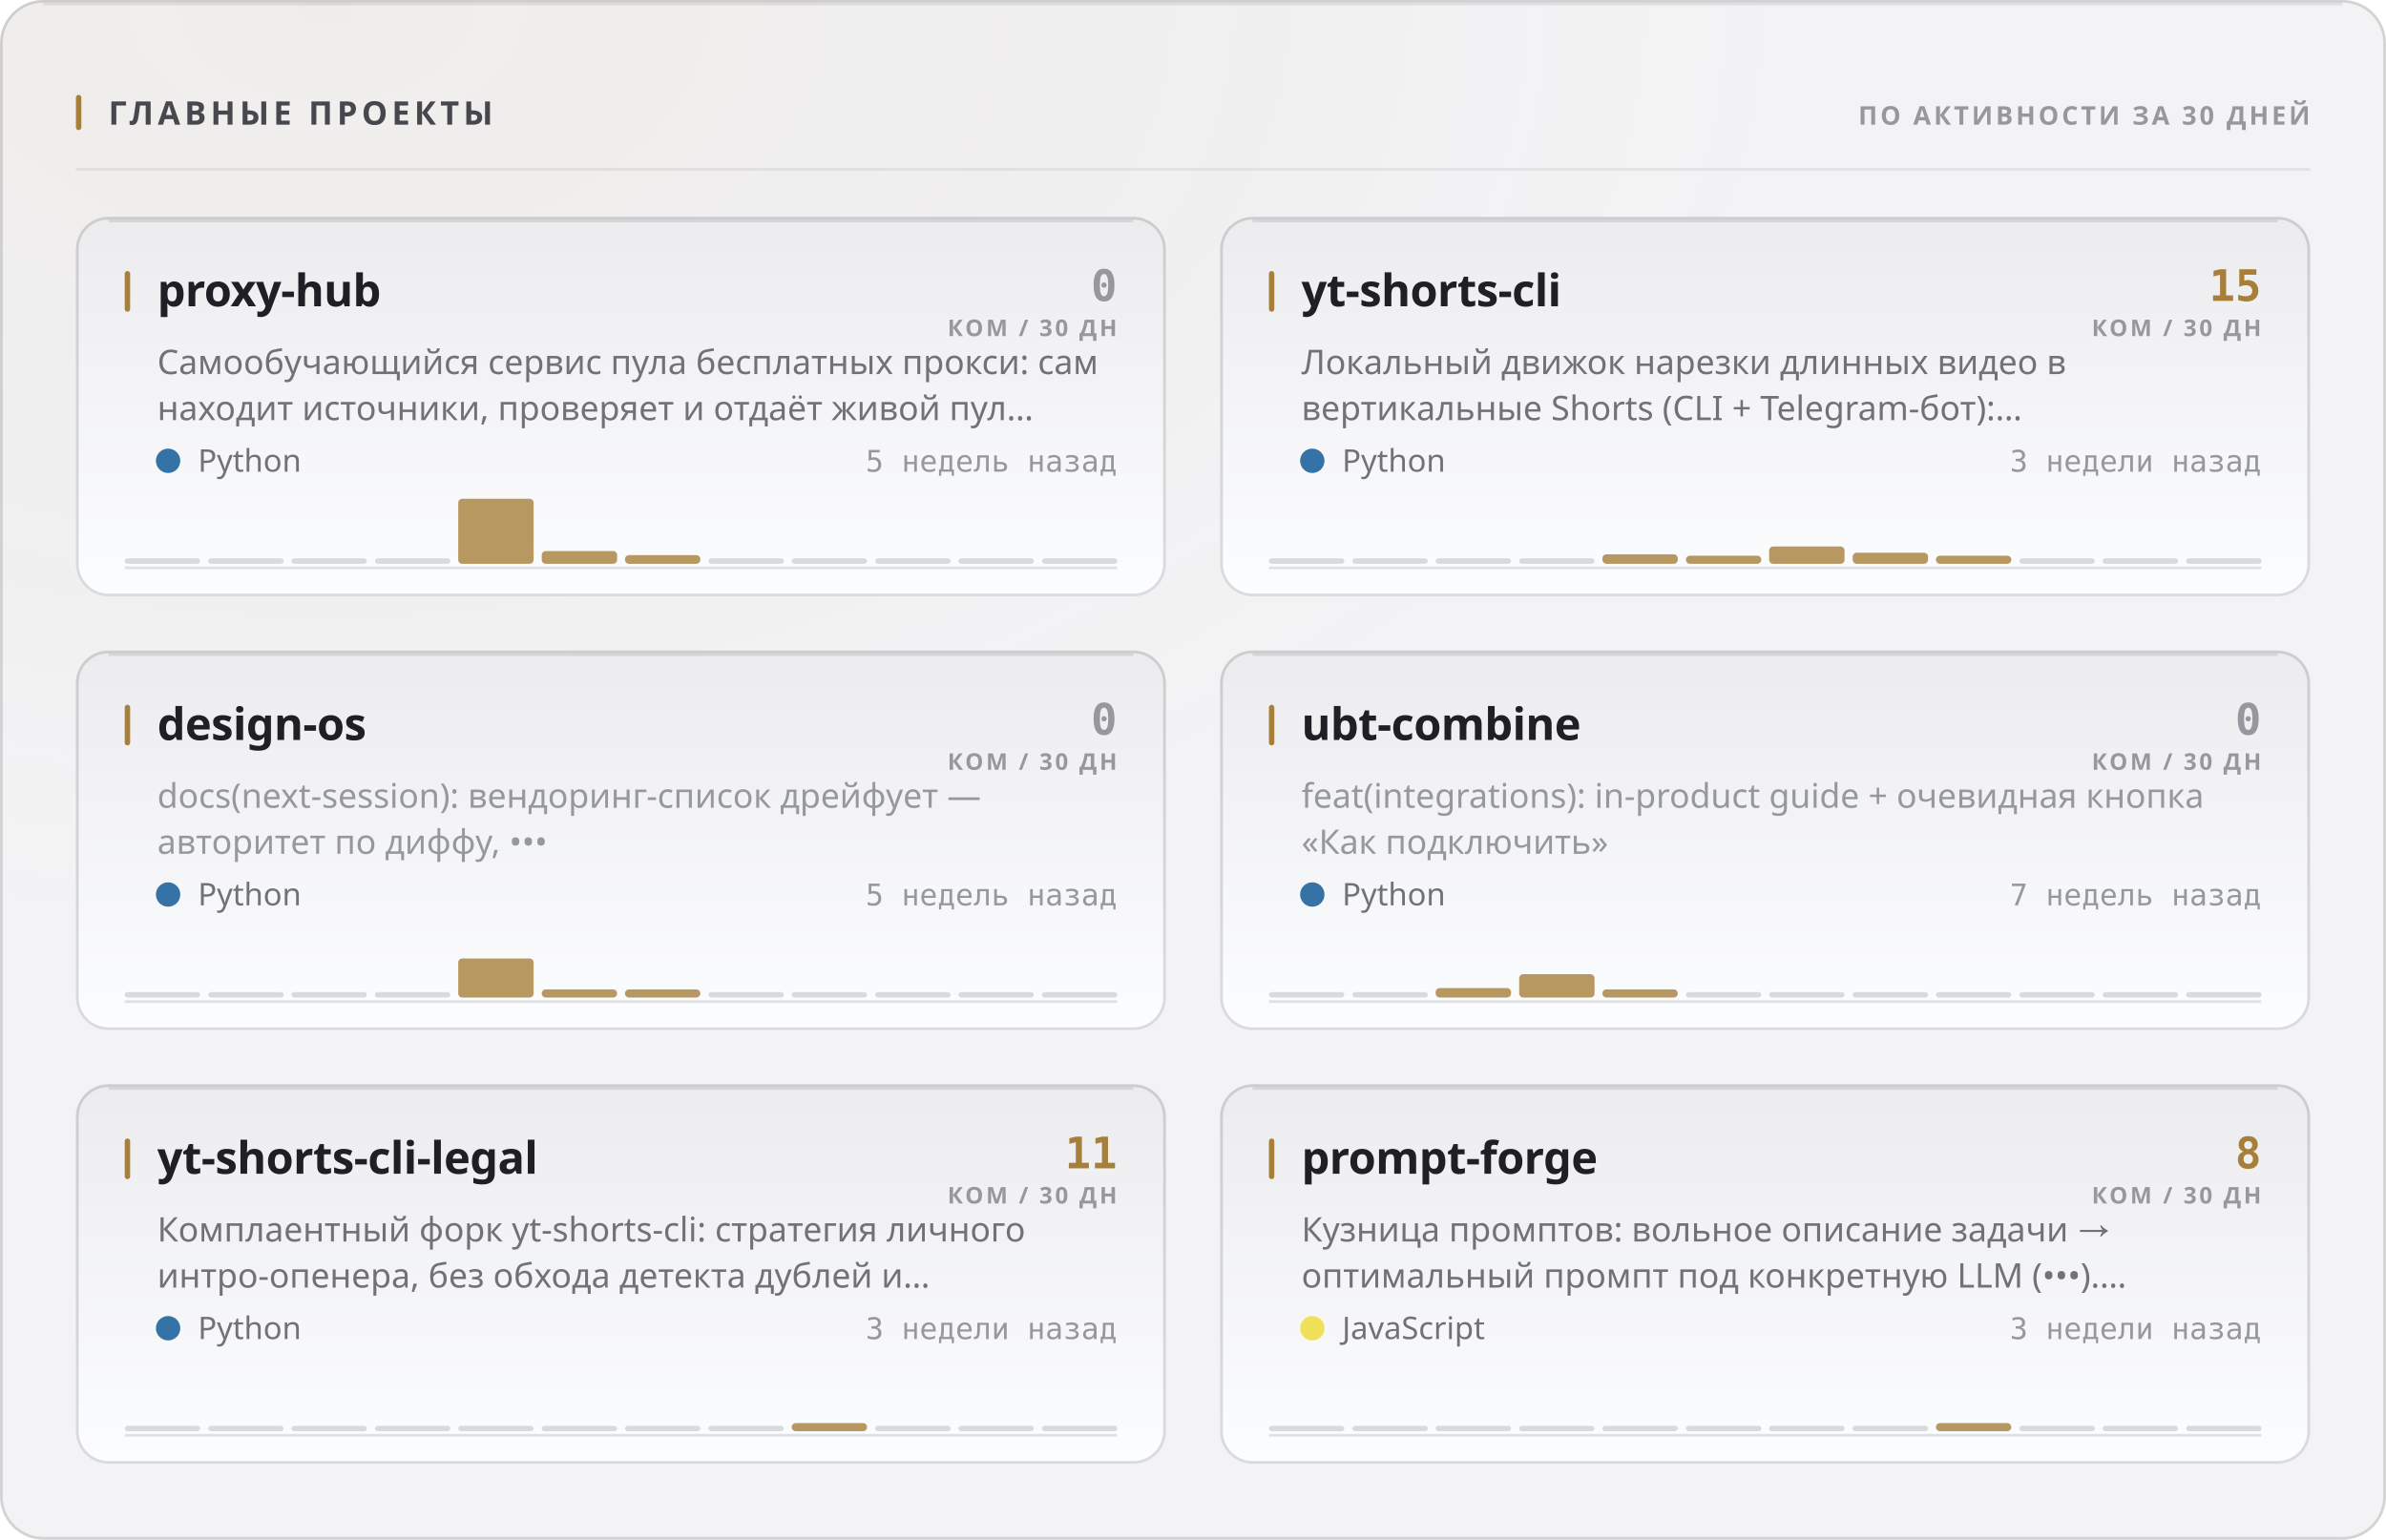
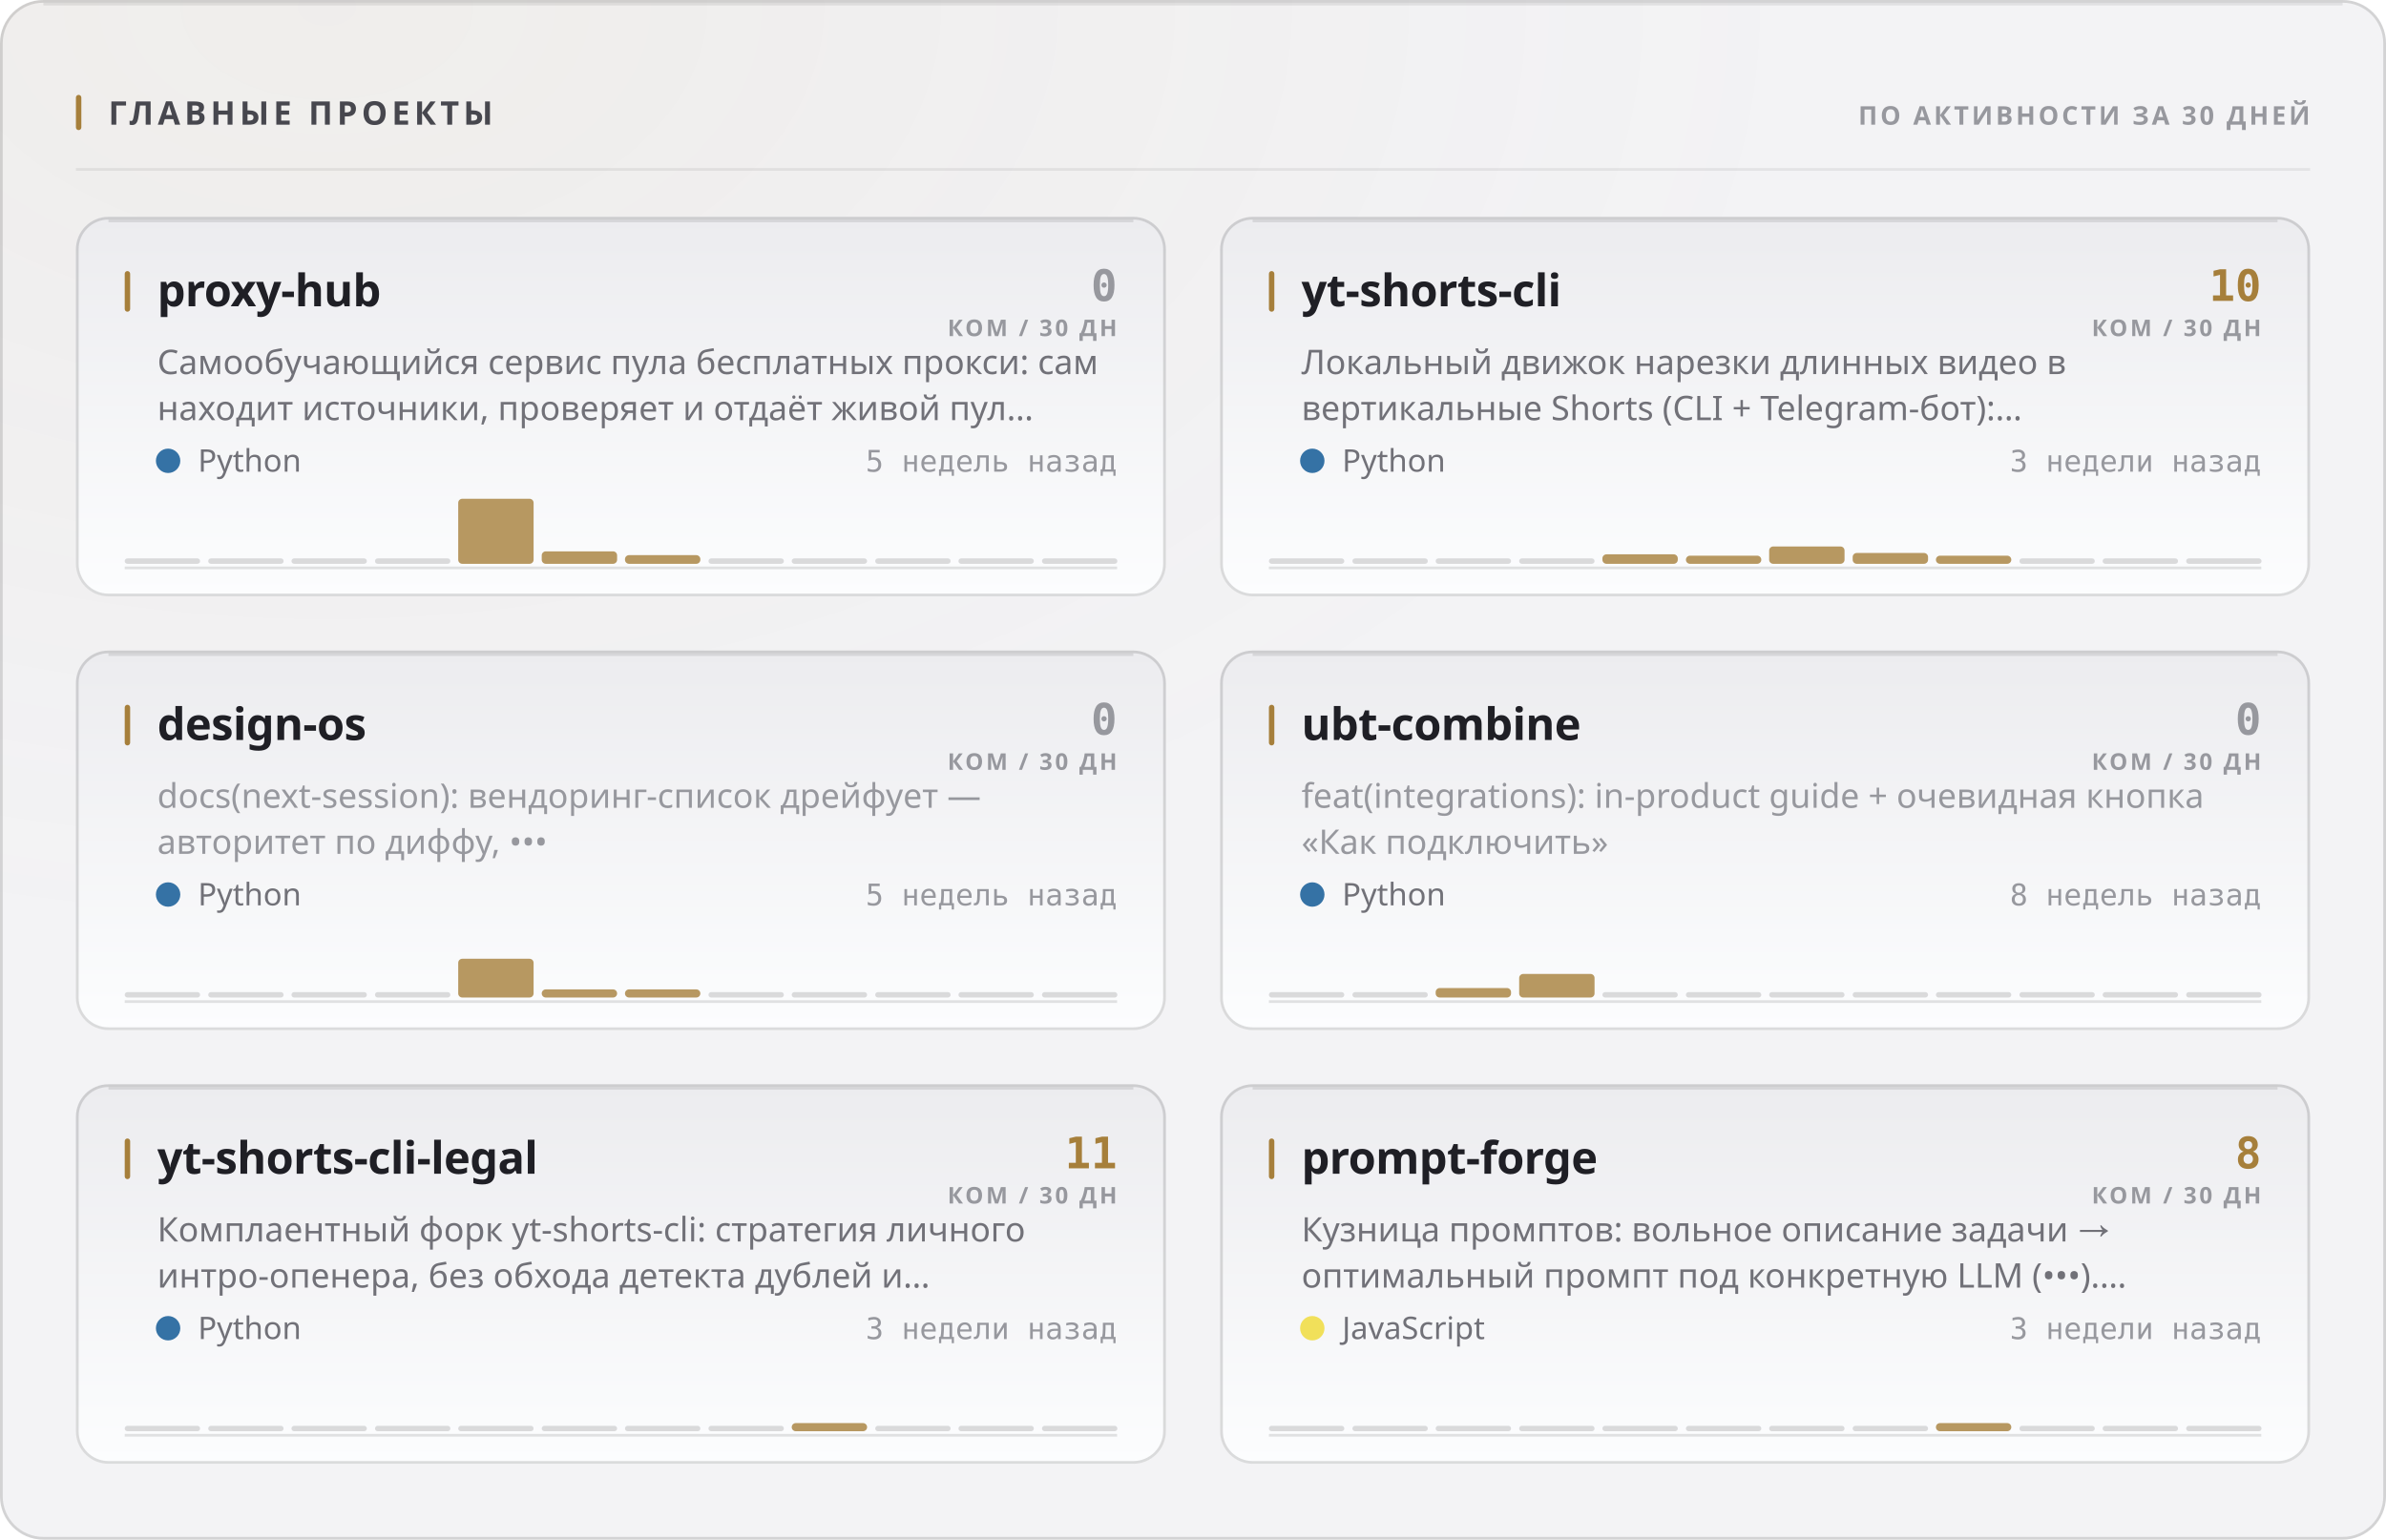
<svg xmlns="http://www.w3.org/2000/svg" width="880" height="568" viewBox="0 0 880 568" role="img">
  <style>
  text { font-family: -apple-system, BlinkMacSystemFont, 'Segoe UI', 'Noto Sans', Helvetica, Arial, sans-serif; }
  .mono { font-family: ui-monospace, 'SF Mono', 'Cascadia Mono', 'DejaVu Sans Mono', Menlo, Consolas, monospace; font-variant-numeric: tabular-nums; }
  .caps { letter-spacing: .1em; text-transform: uppercase; }

  @keyframes sheen  { from { transform: translateX(-120%); } to { transform: translateX(260%); } }
  @keyframes rise   { from { opacity: 0; transform: translateY(6px); } to { opacity: 1; transform: none; } }
  @keyframes slide  { from { opacity: 0; transform: translateX(-8px); } to { opacity: 1; transform: none; } }
  @keyframes grow   { from { transform: scaleY(0); } to { transform: scaleY(1); } }
  @keyframes widen  { from { transform: scaleX(0); } to { transform: scaleX(1); } }
  @keyframes draw   { from { stroke-dashoffset: 200; } to { stroke-dashoffset: 0; } }

  .sheen { animation: sheen 5.5s cubic-bezier(.45,0,.2,1) infinite; }
  .rise  { animation: rise .5s cubic-bezier(.16,1,.3,1) both; }
  .slide { animation: slide .42s cubic-bezier(.16,1,.3,1) both; }
  .bar   { transform-box: fill-box; transform-origin: 50% 100%;
           animation: grow .62s cubic-bezier(.16,1,.3,1) both; }
  .fill  { transform-box: fill-box; transform-origin: 0% 50%;
           animation: widen .8s cubic-bezier(.16,1,.3,1) both; }
  /* The hidden start state lives in the keyframes, never in the static rule.
     A renderer that ignores CSS animations then falls back to the FINISHED
     state — a drawn line, visible text — instead of an empty panel. */
  .spark { stroke-dasharray: 200;
           animation: draw 1.1s cubic-bezier(.16,1,.3,1) both; }

  @media (prefers-reduced-motion: reduce) {
    .sheen { animation: none; opacity: 0; }
    .rise, .slide, .bar, .fill, .spark { animation: none; opacity: 1; transform: none;
                                         stroke-dashoffset: 0; }
  }</style>
  <defs>
    <filter id="grain1" x="0" y="0" width="100%" height="100%">
      <feTurbulence type="fractalNoise" baseFrequency="0.82" numOctaves="3" stitchTiles="stitch" />
      <feColorMatrix type="saturate" values="0" />
    </filter>
    <radialGradient id="wash2" cx="14%" cy="0%" r="62%">
      <stop offset="0%" stop-color="#a67f3b" stop-opacity="0.05" />
      <stop offset="100%" stop-color="#a67f3b" stop-opacity="0" />
    </radialGradient>
    <linearGradient id="cardfill3" x1="0" y1="0" x2="0" y2="1">
      <stop offset="0%" stop-color="#ececef" />
      <stop offset="100%" stop-color="#fcfdfe" />
    </linearGradient>
    <linearGradient id="cardfill4" x1="0" y1="0" x2="0" y2="1">
      <stop offset="0%" stop-color="#ececef" />
      <stop offset="100%" stop-color="#fcfdfe" />
    </linearGradient>
    <linearGradient id="cardfill5" x1="0" y1="0" x2="0" y2="1">
      <stop offset="0%" stop-color="#ececef" />
      <stop offset="100%" stop-color="#fcfdfe" />
    </linearGradient>
    <linearGradient id="cardfill6" x1="0" y1="0" x2="0" y2="1">
      <stop offset="0%" stop-color="#ececef" />
      <stop offset="100%" stop-color="#fcfdfe" />
    </linearGradient>
    <linearGradient id="cardfill7" x1="0" y1="0" x2="0" y2="1">
      <stop offset="0%" stop-color="#ececef" />
      <stop offset="100%" stop-color="#fcfdfe" />
    </linearGradient>
    <linearGradient id="cardfill8" x1="0" y1="0" x2="0" y2="1">
      <stop offset="0%" stop-color="#ececef" />
      <stop offset="100%" stop-color="#fcfdfe" />
    </linearGradient>
  </defs>
  <rect width="880" height="568" rx="16" fill="#f3f3f5" />
  <rect width="880" height="568" rx="16" fill="url(#wash2)" />
  <rect width="880" height="568" rx="16" filter="url(#grain1)" opacity="0.035" style="mix-blend-mode:overlay" />
  <rect x=".5" y=".5" width="879" height="567" rx="15.5" fill="none" stroke="rgba(10,10,12,0.14)" />
  <path d="M16 1.5 H864" stroke="rgba(10,10,12,0.08)" stroke-width="1" fill="none" />
  <rect x="28" y="35" width="2" height="13" rx="1" fill="#a67f3b" />
  <text x="40" y="46" font-size="12" font-weight="700" fill="#47474e" letter-spacing="0.13em">ГЛАВНЫЕ ПРОЕКТЫ</text>
  <text x="852" y="46" font-size="9.5" font-weight="600" fill="#97989e" text-anchor="end" letter-spacing="0.11em">ПО АКТИВНОСТИ ЗА 30 ДНЕЙ</text>
  <path d="M28 62.5 H852" stroke="rgba(10,10,12,0.07)" stroke-width="1" />
  <g class="rise" opacity="1" style="">
    <rect x="28" y="80" width="402" height="140" rx="12" fill="url(#cardfill3)" />
    <rect x="28.5" y="80.5" width="401" height="139" rx="11.5" fill="none" stroke="rgba(10,10,12,0.14)" />
    <path d="M40 81.5 H418" stroke="rgba(10,10,12,0.1)" stroke-width="1" fill="none" />
    <rect x="46" y="100" width="2" height="15" rx="1" fill="#a67f3b" />
    <text x="58" y="113" font-size="16.5" font-weight="700" fill="#1f1f25" letter-spacing="-0.01em">proxy-hub</text>
    <text x="412" y="111" font-size="16" font-weight="700" fill="#97989e" text-anchor="end" class="mono">0</text>
    <text x="412" y="124" font-size="8.5" font-weight="600" fill="#97989e" text-anchor="end" letter-spacing="0.11em">КОМ / 30 ДН</text>
    <text x="58" y="138" font-size="12.5" font-weight="400" fill="#717178">Самообучающийся сервис пула бесплатных прокси: сам</text>
    <text x="58" y="155" font-size="12.5" font-weight="400" fill="#717178">находит источники, проверяет и отдаёт живой пул…</text>
    <circle cx="62" cy="170" r="4.5" fill="#3572A5" />
    <text x="73" y="174" font-size="11.5" font-weight="400" fill="#717178">Python</text>
    <text x="412" y="174" font-size="11" font-weight="400" fill="#97989e" text-anchor="end" class="mono">5 недель назад</text>
    <path d="M46 209.5 H412" stroke="rgba(10,10,12,0.112)" stroke-width="1" />
    <g class="bar" style="animation-delay:0.18s">
      <rect x="46.0" y="206.0" width="27.8" height="2" rx="1" fill="rgba(10,10,12,0.14)" />
      <rect x="76.8" y="206.0" width="27.8" height="2" rx="1" fill="rgba(10,10,12,0.14)" />
      <rect x="107.5" y="206.0" width="27.8" height="2" rx="1" fill="rgba(10,10,12,0.14)" />
      <rect x="138.3" y="206.0" width="27.8" height="2" rx="1" fill="rgba(10,10,12,0.14)" />
      <rect x="169.0" y="184.0" width="27.8" height="24.0" rx="1.5" fill="#a67f3b" opacity="0.8" />
-       <rect x="199.8" y="203.3" width="27.8" height="4.7" rx="1.5" fill="#a67f3b" opacity="0.8" />
+       <rect x="199.8" y="203.4" width="27.8" height="4.6" rx="1.5" fill="#a67f3b" opacity="0.8" />
      <rect x="230.5" y="204.8" width="27.8" height="3.2" rx="1.5" fill="#a67f3b" opacity="0.8" />
      <rect x="261.3" y="206.0" width="27.8" height="2" rx="1" fill="rgba(10,10,12,0.14)" />
      <rect x="292.0" y="206.0" width="27.8" height="2" rx="1" fill="rgba(10,10,12,0.14)" />
      <rect x="322.8" y="206.0" width="27.8" height="2" rx="1" fill="rgba(10,10,12,0.14)" />
      <rect x="353.5" y="206.0" width="27.8" height="2" rx="1" fill="rgba(10,10,12,0.14)" />
      <rect x="384.3" y="206.0" width="27.8" height="2" rx="1" fill="rgba(10,10,12,0.14)" />
    </g>
  </g>
  <g class="rise" opacity="1" style=" animation-delay:0.055s;">
    <rect x="450" y="80" width="402" height="140" rx="12" fill="url(#cardfill4)" />
    <rect x="450.5" y="80.5" width="401" height="139" rx="11.5" fill="none" stroke="rgba(10,10,12,0.14)" />
    <path d="M462 81.5 H840" stroke="rgba(10,10,12,0.1)" stroke-width="1" fill="none" />
    <rect x="468" y="100" width="2" height="15" rx="1" fill="#a67f3b" />
    <text x="480" y="113" font-size="16.5" font-weight="700" fill="#1f1f25" letter-spacing="-0.01em">yt-shorts-cli</text>
-     <text x="834" y="111" font-size="16" font-weight="700" fill="#a67f3b" text-anchor="end" class="mono">15</text>
+     <text x="834" y="111" font-size="16" font-weight="700" fill="#a67f3b" text-anchor="end" class="mono">10</text>
    <text x="834" y="124" font-size="8.5" font-weight="600" fill="#97989e" text-anchor="end" letter-spacing="0.11em">КОМ / 30 ДН</text>
    <text x="480" y="138" font-size="12.5" font-weight="400" fill="#717178">Локальный движок нарезки длинных видео в</text>
    <text x="480" y="155" font-size="12.5" font-weight="400" fill="#717178">вертикальные Shorts (CLI + Telegram-бот):…</text>
    <circle cx="484" cy="170" r="4.5" fill="#3572A5" />
    <text x="495" y="174" font-size="11.5" font-weight="400" fill="#717178">Python</text>
    <text x="834" y="174" font-size="11" font-weight="400" fill="#97989e" text-anchor="end" class="mono">3 недели назад</text>
    <path d="M468 209.5 H834" stroke="rgba(10,10,12,0.112)" stroke-width="1" />
    <g class="bar" style="animation-delay:0.24s">
      <rect x="468.0" y="206.0" width="27.8" height="2" rx="1" fill="rgba(10,10,12,0.14)" />
      <rect x="498.8" y="206.0" width="27.8" height="2" rx="1" fill="rgba(10,10,12,0.14)" />
      <rect x="529.5" y="206.0" width="27.8" height="2" rx="1" fill="rgba(10,10,12,0.14)" />
      <rect x="560.3" y="206.0" width="27.8" height="2" rx="1" fill="rgba(10,10,12,0.14)" />
      <rect x="591.0" y="204.5" width="27.8" height="3.5" rx="1.5" fill="#a67f3b" opacity="0.8" />
      <rect x="621.8" y="205.0" width="27.8" height="3.0" rx="1.5" fill="#a67f3b" opacity="0.8" />
      <rect x="652.5" y="201.6" width="27.8" height="6.4" rx="1.5" fill="#a67f3b" opacity="0.8" />
-       <rect x="683.3" y="203.9" width="27.8" height="4.1" rx="1.5" fill="#a67f3b" opacity="0.8" />
+       <rect x="683.3" y="204.0" width="27.8" height="4.0" rx="1.5" fill="#a67f3b" opacity="0.8" />
      <rect x="714.0" y="205.0" width="27.8" height="3.0" rx="1.5" fill="#a67f3b" opacity="0.8" />
      <rect x="744.8" y="206.0" width="27.8" height="2" rx="1" fill="rgba(10,10,12,0.14)" />
      <rect x="775.5" y="206.0" width="27.8" height="2" rx="1" fill="rgba(10,10,12,0.14)" />
      <rect x="806.3" y="206.0" width="27.8" height="2" rx="1" fill="rgba(10,10,12,0.14)" />
    </g>
  </g>
  <g class="rise" opacity="1" style=" animation-delay:0.110s;">
    <rect x="28" y="240" width="402" height="140" rx="12" fill="url(#cardfill5)" />
    <rect x="28.5" y="240.5" width="401" height="139" rx="11.5" fill="none" stroke="rgba(10,10,12,0.14)" />
    <path d="M40 241.5 H418" stroke="rgba(10,10,12,0.1)" stroke-width="1" fill="none" />
    <rect x="46" y="260" width="2" height="15" rx="1" fill="#a67f3b" />
    <text x="58" y="273" font-size="16.5" font-weight="700" fill="#1f1f25" letter-spacing="-0.01em">design-os</text>
    <text x="412" y="271" font-size="16" font-weight="700" fill="#97989e" text-anchor="end" class="mono">0</text>
    <text x="412" y="284" font-size="8.5" font-weight="600" fill="#97989e" text-anchor="end" letter-spacing="0.11em">КОМ / 30 ДН</text>
    <text x="58" y="298" font-size="12.5" font-weight="400" fill="#97989e">docs(next-session): вендоринг-список дрейфует —</text>
    <text x="58" y="315" font-size="12.5" font-weight="400" fill="#97989e">авторитет по диффу, •••</text>
    <circle cx="62" cy="330" r="4.5" fill="#3572A5" />
    <text x="73" y="334" font-size="11.5" font-weight="400" fill="#717178">Python</text>
    <text x="412" y="334" font-size="11" font-weight="400" fill="#97989e" text-anchor="end" class="mono">5 недель назад</text>
    <path d="M46 369.5 H412" stroke="rgba(10,10,12,0.112)" stroke-width="1" />
    <g class="bar" style="animation-delay:0.3s">
      <rect x="46.0" y="366.0" width="27.8" height="2" rx="1" fill="rgba(10,10,12,0.14)" />
      <rect x="76.8" y="366.0" width="27.8" height="2" rx="1" fill="rgba(10,10,12,0.14)" />
      <rect x="107.5" y="366.0" width="27.8" height="2" rx="1" fill="rgba(10,10,12,0.14)" />
      <rect x="138.3" y="366.0" width="27.8" height="2" rx="1" fill="rgba(10,10,12,0.14)" />
-       <rect x="169.0" y="353.6" width="27.8" height="14.4" rx="1.5" fill="#a67f3b" opacity="0.8" />
+       <rect x="169.0" y="353.7" width="27.8" height="14.3" rx="1.5" fill="#a67f3b" opacity="0.8" />
      <rect x="199.8" y="365.0" width="27.8" height="3.0" rx="1.5" fill="#a67f3b" opacity="0.8" />
      <rect x="230.5" y="365.0" width="27.8" height="3.0" rx="1.5" fill="#a67f3b" opacity="0.8" />
      <rect x="261.3" y="366.0" width="27.8" height="2" rx="1" fill="rgba(10,10,12,0.14)" />
      <rect x="292.0" y="366.0" width="27.8" height="2" rx="1" fill="rgba(10,10,12,0.14)" />
      <rect x="322.8" y="366.0" width="27.8" height="2" rx="1" fill="rgba(10,10,12,0.14)" />
      <rect x="353.5" y="366.0" width="27.8" height="2" rx="1" fill="rgba(10,10,12,0.14)" />
      <rect x="384.3" y="366.0" width="27.8" height="2" rx="1" fill="rgba(10,10,12,0.14)" />
    </g>
  </g>
  <g class="rise" opacity="1" style=" animation-delay:0.165s;">
    <rect x="450" y="240" width="402" height="140" rx="12" fill="url(#cardfill6)" />
    <rect x="450.5" y="240.5" width="401" height="139" rx="11.5" fill="none" stroke="rgba(10,10,12,0.14)" />
    <path d="M462 241.5 H840" stroke="rgba(10,10,12,0.1)" stroke-width="1" fill="none" />
    <rect x="468" y="260" width="2" height="15" rx="1" fill="#a67f3b" />
    <text x="480" y="273" font-size="16.5" font-weight="700" fill="#1f1f25" letter-spacing="-0.01em">ubt-combine</text>
    <text x="834" y="271" font-size="16" font-weight="700" fill="#97989e" text-anchor="end" class="mono">0</text>
    <text x="834" y="284" font-size="8.5" font-weight="600" fill="#97989e" text-anchor="end" letter-spacing="0.11em">КОМ / 30 ДН</text>
    <text x="480" y="298" font-size="12.5" font-weight="400" fill="#97989e">feat(integrations): in-product guide + очевидная кнопка</text>
    <text x="480" y="315" font-size="12.5" font-weight="400" fill="#97989e">«Как подключить»</text>
    <circle cx="484" cy="330" r="4.5" fill="#3572A5" />
    <text x="495" y="334" font-size="11.5" font-weight="400" fill="#717178">Python</text>
-     <text x="834" y="334" font-size="11" font-weight="400" fill="#97989e" text-anchor="end" class="mono">7 недель назад</text>
+     <text x="834" y="334" font-size="11" font-weight="400" fill="#97989e" text-anchor="end" class="mono">8 недель назад</text>
    <path d="M468 369.5 H834" stroke="rgba(10,10,12,0.112)" stroke-width="1" />
    <g class="bar" style="animation-delay:0.36s">
      <rect x="468.0" y="366.0" width="27.8" height="2" rx="1" fill="rgba(10,10,12,0.14)" />
      <rect x="498.8" y="366.0" width="27.8" height="2" rx="1" fill="rgba(10,10,12,0.14)" />
      <rect x="529.5" y="364.5" width="27.8" height="3.5" rx="1.5" fill="#a67f3b" opacity="0.8" />
-       <rect x="560.3" y="359.4" width="27.8" height="8.6" rx="1.5" fill="#a67f3b" opacity="0.8" />
-       <rect x="591.0" y="365.0" width="27.8" height="3.0" rx="1.5" fill="#a67f3b" opacity="0.8" />
+       <rect x="560.3" y="359.3" width="27.8" height="8.7" rx="1.5" fill="#a67f3b" opacity="0.8" />
+       <rect x="591.0" y="366.0" width="27.8" height="2" rx="1" fill="rgba(10,10,12,0.14)" />
      <rect x="621.8" y="366.0" width="27.8" height="2" rx="1" fill="rgba(10,10,12,0.14)" />
      <rect x="652.5" y="366.0" width="27.8" height="2" rx="1" fill="rgba(10,10,12,0.14)" />
      <rect x="683.3" y="366.0" width="27.8" height="2" rx="1" fill="rgba(10,10,12,0.14)" />
      <rect x="714.0" y="366.0" width="27.8" height="2" rx="1" fill="rgba(10,10,12,0.14)" />
      <rect x="744.8" y="366.0" width="27.8" height="2" rx="1" fill="rgba(10,10,12,0.14)" />
      <rect x="775.5" y="366.0" width="27.8" height="2" rx="1" fill="rgba(10,10,12,0.14)" />
      <rect x="806.3" y="366.0" width="27.8" height="2" rx="1" fill="rgba(10,10,12,0.14)" />
    </g>
  </g>
  <g class="rise" opacity="1" style=" animation-delay:0.220s;">
    <rect x="28" y="400" width="402" height="140" rx="12" fill="url(#cardfill7)" />
    <rect x="28.5" y="400.5" width="401" height="139" rx="11.5" fill="none" stroke="rgba(10,10,12,0.14)" />
    <path d="M40 401.5 H418" stroke="rgba(10,10,12,0.1)" stroke-width="1" fill="none" />
    <rect x="46" y="420" width="2" height="15" rx="1" fill="#a67f3b" />
    <text x="58" y="433" font-size="16.5" font-weight="700" fill="#1f1f25" letter-spacing="-0.01em">yt-shorts-cli-legal</text>
    <text x="412" y="431" font-size="16" font-weight="700" fill="#a67f3b" text-anchor="end" class="mono">11</text>
    <text x="412" y="444" font-size="8.5" font-weight="600" fill="#97989e" text-anchor="end" letter-spacing="0.11em">КОМ / 30 ДН</text>
    <text x="58" y="458" font-size="12.5" font-weight="400" fill="#717178">Комплаентный форк yt-shorts-cli: стратегия личного</text>
    <text x="58" y="475" font-size="12.5" font-weight="400" fill="#717178">интро-опенера, без обхода детекта дублей и…</text>
    <circle cx="62" cy="490" r="4.5" fill="#3572A5" />
    <text x="73" y="494" font-size="11.5" font-weight="400" fill="#717178">Python</text>
    <text x="412" y="494" font-size="11" font-weight="400" fill="#97989e" text-anchor="end" class="mono">3 недели назад</text>
    <path d="M46 529.5 H412" stroke="rgba(10,10,12,0.112)" stroke-width="1" />
    <g class="bar" style="animation-delay:0.42s">
      <rect x="46.0" y="526.0" width="27.8" height="2" rx="1" fill="rgba(10,10,12,0.14)" />
      <rect x="76.8" y="526.0" width="27.8" height="2" rx="1" fill="rgba(10,10,12,0.14)" />
      <rect x="107.5" y="526.0" width="27.8" height="2" rx="1" fill="rgba(10,10,12,0.14)" />
      <rect x="138.3" y="526.0" width="27.8" height="2" rx="1" fill="rgba(10,10,12,0.14)" />
      <rect x="169.0" y="526.0" width="27.8" height="2" rx="1" fill="rgba(10,10,12,0.14)" />
      <rect x="199.8" y="526.0" width="27.8" height="2" rx="1" fill="rgba(10,10,12,0.14)" />
      <rect x="230.5" y="526.0" width="27.8" height="2" rx="1" fill="rgba(10,10,12,0.14)" />
      <rect x="261.3" y="526.0" width="27.8" height="2" rx="1" fill="rgba(10,10,12,0.14)" />
      <rect x="292.0" y="525.0" width="27.8" height="3.0" rx="1.5" fill="#a67f3b" opacity="0.8" />
      <rect x="322.8" y="526.0" width="27.8" height="2" rx="1" fill="rgba(10,10,12,0.14)" />
      <rect x="353.5" y="526.0" width="27.8" height="2" rx="1" fill="rgba(10,10,12,0.14)" />
      <rect x="384.3" y="526.0" width="27.8" height="2" rx="1" fill="rgba(10,10,12,0.14)" />
    </g>
  </g>
  <g class="rise" opacity="1" style=" animation-delay:0.275s;">
    <rect x="450" y="400" width="402" height="140" rx="12" fill="url(#cardfill8)" />
    <rect x="450.5" y="400.5" width="401" height="139" rx="11.5" fill="none" stroke="rgba(10,10,12,0.14)" />
    <path d="M462 401.5 H840" stroke="rgba(10,10,12,0.1)" stroke-width="1" fill="none" />
    <rect x="468" y="420" width="2" height="15" rx="1" fill="#a67f3b" />
    <text x="480" y="433" font-size="16.5" font-weight="700" fill="#1f1f25" letter-spacing="-0.01em">prompt-forge</text>
    <text x="834" y="431" font-size="16" font-weight="700" fill="#a67f3b" text-anchor="end" class="mono">8</text>
    <text x="834" y="444" font-size="8.5" font-weight="600" fill="#97989e" text-anchor="end" letter-spacing="0.11em">КОМ / 30 ДН</text>
    <text x="480" y="458" font-size="12.5" font-weight="400" fill="#717178">Кузница промптов: вольное описание задачи →</text>
    <text x="480" y="475" font-size="12.5" font-weight="400" fill="#717178">оптимальный промпт под конкретную LLM (•••).…</text>
    <circle cx="484" cy="490" r="4.5" fill="#f1e05a" />
    <text x="495" y="494" font-size="11.5" font-weight="400" fill="#717178">JavaScript</text>
    <text x="834" y="494" font-size="11" font-weight="400" fill="#97989e" text-anchor="end" class="mono">3 недели назад</text>
    <path d="M468 529.5 H834" stroke="rgba(10,10,12,0.112)" stroke-width="1" />
    <g class="bar" style="animation-delay:0.48s">
      <rect x="468.0" y="526.0" width="27.8" height="2" rx="1" fill="rgba(10,10,12,0.14)" />
      <rect x="498.8" y="526.0" width="27.8" height="2" rx="1" fill="rgba(10,10,12,0.14)" />
      <rect x="529.5" y="526.0" width="27.8" height="2" rx="1" fill="rgba(10,10,12,0.14)" />
      <rect x="560.3" y="526.0" width="27.8" height="2" rx="1" fill="rgba(10,10,12,0.14)" />
      <rect x="591.0" y="526.0" width="27.8" height="2" rx="1" fill="rgba(10,10,12,0.14)" />
      <rect x="621.8" y="526.0" width="27.8" height="2" rx="1" fill="rgba(10,10,12,0.14)" />
      <rect x="652.5" y="526.0" width="27.8" height="2" rx="1" fill="rgba(10,10,12,0.14)" />
      <rect x="683.3" y="526.0" width="27.8" height="2" rx="1" fill="rgba(10,10,12,0.14)" />
      <rect x="714.0" y="525.0" width="27.8" height="3.0" rx="1.5" fill="#a67f3b" opacity="0.8" />
      <rect x="744.8" y="526.0" width="27.8" height="2" rx="1" fill="rgba(10,10,12,0.14)" />
      <rect x="775.5" y="526.0" width="27.8" height="2" rx="1" fill="rgba(10,10,12,0.14)" />
      <rect x="806.3" y="526.0" width="27.8" height="2" rx="1" fill="rgba(10,10,12,0.14)" />
    </g>
  </g>
</svg>
